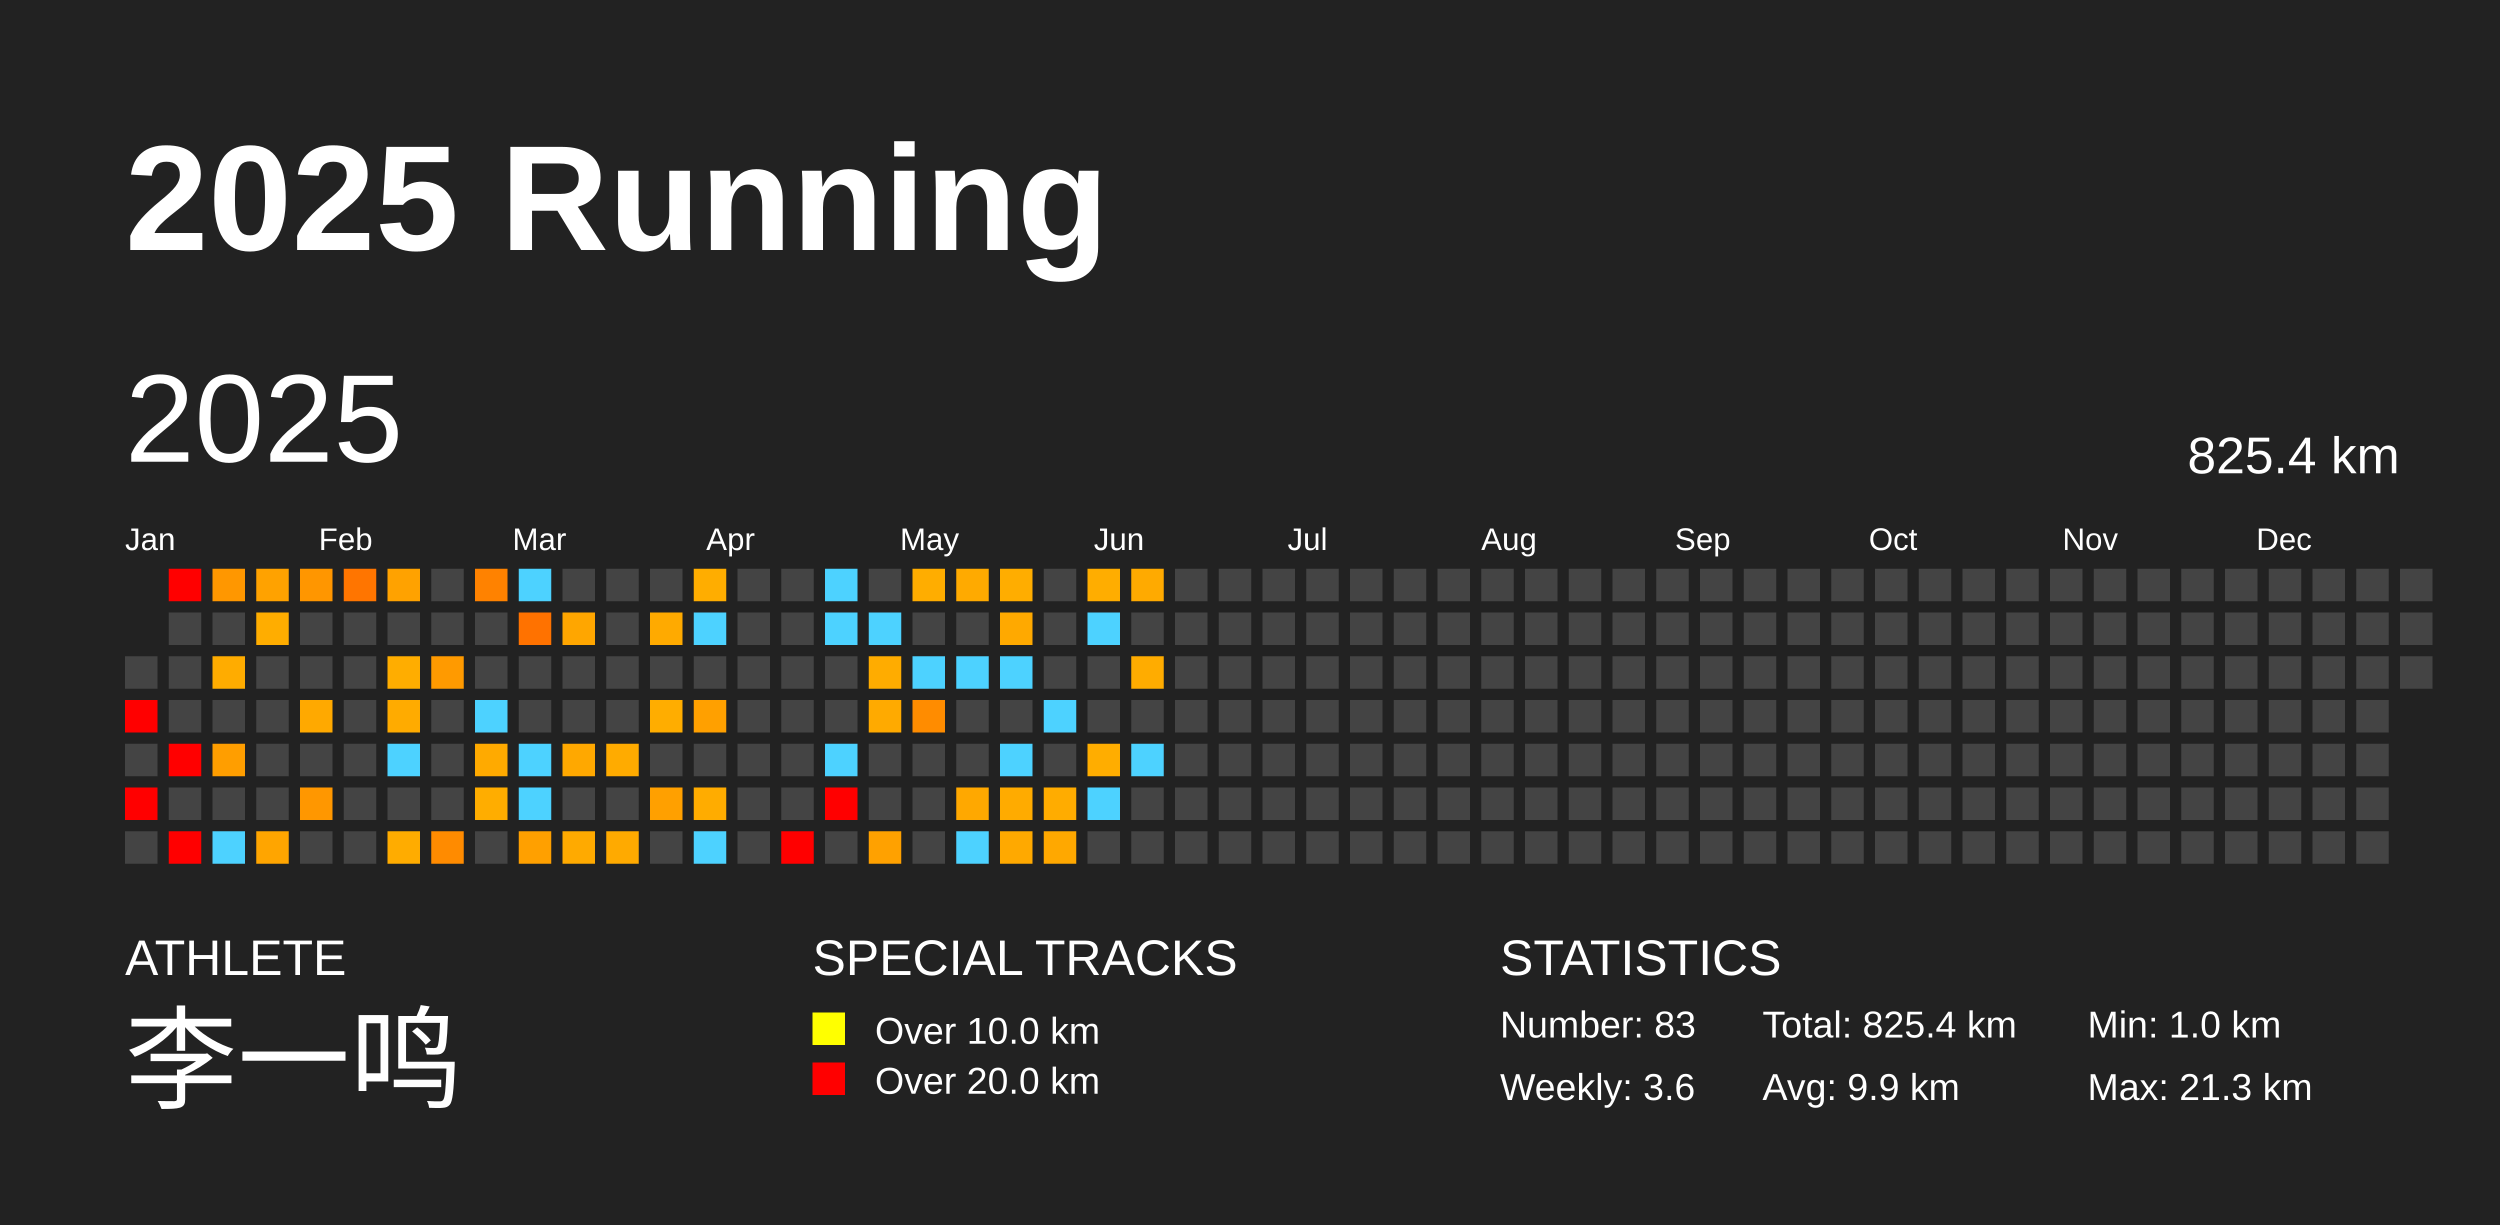
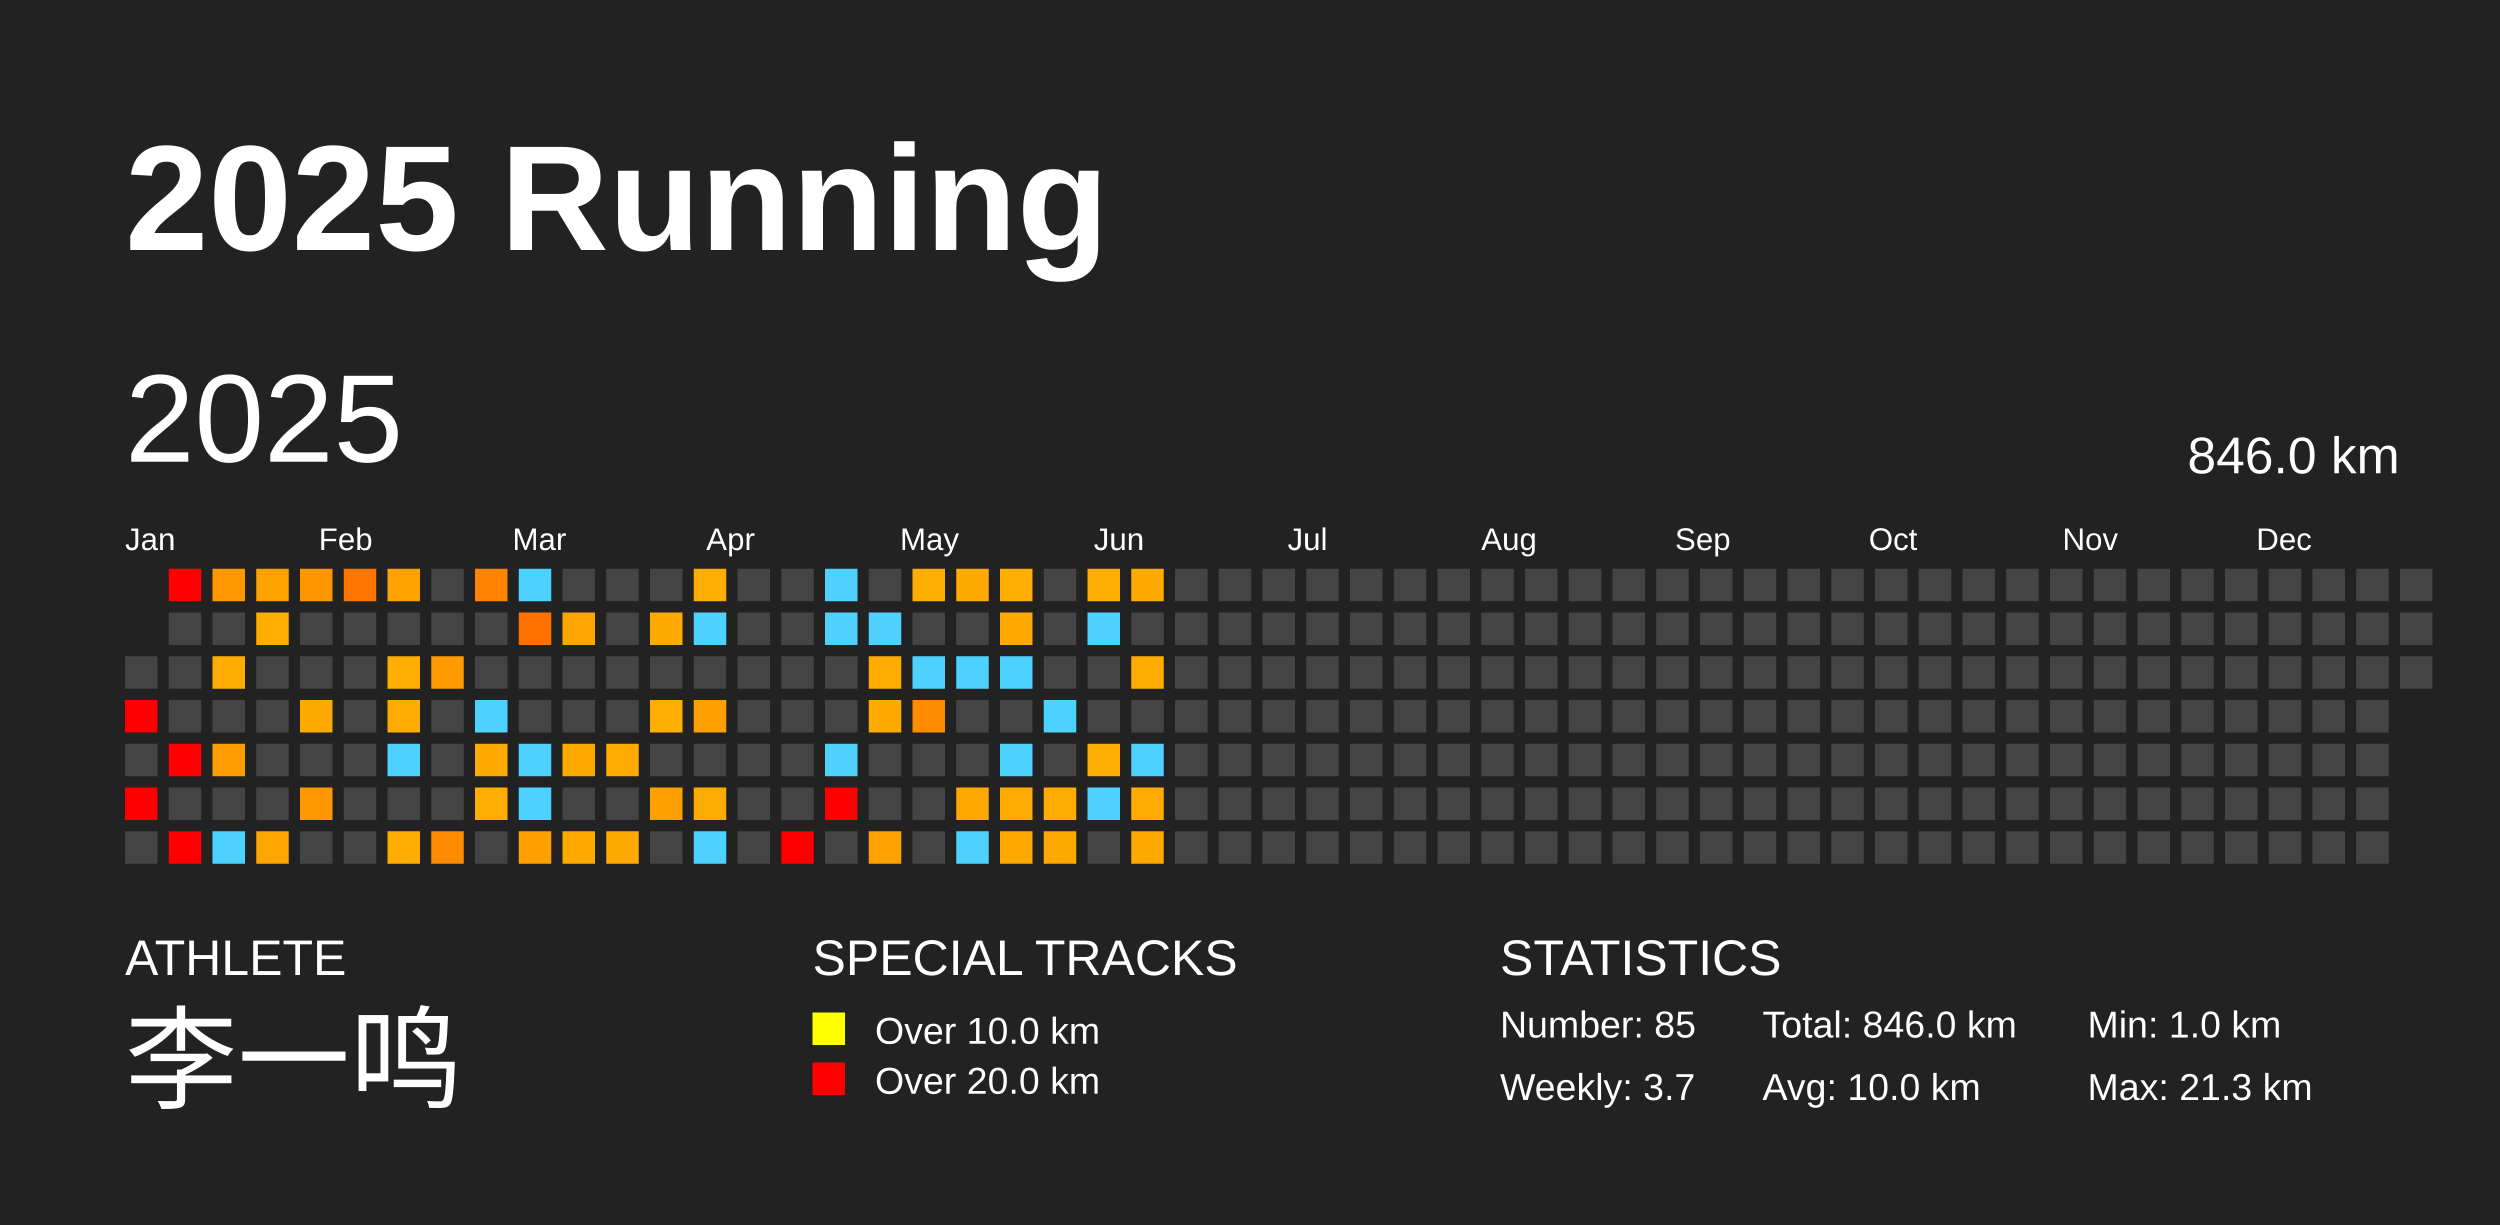
<svg xmlns="http://www.w3.org/2000/svg" baseProfile="full" height="98mm" version="1.1" viewBox="0,0,200,98" width="200mm">
  <defs />
  <rect fill="#222222" height="98" width="200" x="0" y="0" />
  <text fill="#FFFFFF" style="font-size:12px; font-family:Arial; font-weight:bold;" x="10" y="20">2025 Running</text>
  <text fill="#FFFFFF" style="font-size:4px; font-family:Arial" x="10" y="78">ATHLETE</text>
  <text fill="#FFFFFF" style="font-size:9px; font-family:Arial" x="10" y="88">李一鸣</text>
  <text fill="#FFFFFF" style="font-size:4px; font-family:Arial" x="65" y="78">SPECIAL TRACKS</text>
  <rect fill="yellow" height="2.6" width="2.6" x="65" y="81" />
  <text fill="#FFFFFF" style="font-size:3px; font-family:Arial" x="70" y="83.5">Over 10.0 km</text>
  <rect fill="red" height="2.6" width="2.6" x="65" y="85" />
  <text fill="#FFFFFF" style="font-size:3px; font-family:Arial" x="70" y="87.5">Over 20.0 km</text>
  <text fill="#FFFFFF" style="font-size:4px; font-family:Arial" x="120" y="78">STATISTICS</text>
-   <text fill="#FFFFFF" style="font-size:3px; font-family:Arial" x="120" y="83">Number: 83</text>
-   <text fill="#FFFFFF" style="font-size:3px; font-family:Arial" x="120" y="88">Weekly: 3.6</text>
-   <text fill="#FFFFFF" style="font-size:3px; font-family:Arial" x="141" y="83">Total: 825.4 km</text>
-   <text fill="#FFFFFF" style="font-size:3px; font-family:Arial" x="141" y="88">Avg: 9.9 km</text>
+   <text fill="#FFFFFF" style="font-size:3px; font-family:Arial" x="120" y="83">Number: 85</text>
+   <text fill="#FFFFFF" style="font-size:3px; font-family:Arial" x="120" y="88">Weekly: 3.7</text>
+   <text fill="#FFFFFF" style="font-size:3px; font-family:Arial" x="141" y="83">Total: 846.0 km</text>
+   <text fill="#FFFFFF" style="font-size:3px; font-family:Arial" x="141" y="88">Avg: 10.0 km</text>
  <text fill="#FFFFFF" style="font-size:3px; font-family:Arial" x="167" y="83">Min: 1.0 km</text>
  <text fill="#FFFFFF" style="font-size:3px; font-family:Arial" x="167" y="88">Max: 21.3 km</text>
  <text dominant-baseline="hanging" fill="#FFFFFF" style="font-size:10.0px; font-family:Arial;" x="10" y="30">2025</text>
-   <text dominant-baseline="hanging" fill="#FFFFFF" style="font-size:4.125px; font-family:Arial;" x="175" y="35">825.4 km</text>
+   <text dominant-baseline="hanging" fill="#FFFFFF" style="font-size:4.125px; font-family:Arial;" x="175" y="35">846.0 km</text>
  <text fill="#FFFFFF" style="font-size:2.5px; font-family:Arial" x="10.0" y="44">Jan</text>
  <text fill="#FFFFFF" style="font-size:2.5px; font-family:Arial" x="25.5" y="44">Feb</text>
  <text fill="#FFFFFF" style="font-size:2.5px; font-family:Arial" x="41.0" y="44">Mar</text>
  <text fill="#FFFFFF" style="font-size:2.5px; font-family:Arial" x="56.5" y="44">Apr</text>
  <text fill="#FFFFFF" style="font-size:2.5px; font-family:Arial" x="72.0" y="44">May</text>
  <text fill="#FFFFFF" style="font-size:2.5px; font-family:Arial" x="87.5" y="44">Jun</text>
  <text fill="#FFFFFF" style="font-size:2.5px; font-family:Arial" x="103.0" y="44">Jul</text>
  <text fill="#FFFFFF" style="font-size:2.5px; font-family:Arial" x="118.5" y="44">Aug</text>
  <text fill="#FFFFFF" style="font-size:2.5px; font-family:Arial" x="134.0" y="44">Sep</text>
  <text fill="#FFFFFF" style="font-size:2.5px; font-family:Arial" x="149.5" y="44">Oct</text>
  <text fill="#FFFFFF" style="font-size:2.5px; font-family:Arial" x="165.0" y="44">Nov</text>
  <text fill="#FFFFFF" style="font-size:2.5px; font-family:Arial" x="180.5" y="44">Dec</text>
  <rect fill="#444444" height="2.6" width="2.6" x="10.0" y="52.5" />
  <rect fill="red" height="2.6" width="2.6" x="10.0" y="56.0" />
  <rect fill="#444444" height="2.6" width="2.6" x="10.0" y="59.5" />
  <rect fill="red" height="2.6" width="2.6" x="10.0" y="63.0" />
  <rect fill="#444444" height="2.6" width="2.6" x="10.0" y="66.5" />
  <rect fill="red" height="2.6" width="2.6" x="13.5" y="45.5" />
  <rect fill="#444444" height="2.6" width="2.6" x="13.5" y="49.0" />
  <rect fill="#444444" height="2.6" width="2.6" x="13.5" y="52.5" />
  <rect fill="#444444" height="2.6" width="2.6" x="13.5" y="56.0" />
  <rect fill="red" height="2.6" width="2.6" x="13.5" y="59.5" />
  <rect fill="#444444" height="2.6" width="2.6" x="13.5" y="63.0" />
  <rect fill="red" height="2.6" width="2.6" x="13.5" y="66.5" />
  <rect fill="#ff9700" height="2.6" width="2.6" x="17.0" y="45.5" />
  <rect fill="#444444" height="2.6" width="2.6" x="17.0" y="49.0" />
  <rect fill="#ffac00" height="2.6" width="2.6" x="17.0" y="52.5" />
  <rect fill="#444444" height="2.6" width="2.6" x="17.0" y="56.0" />
  <rect fill="#ff9e00" height="2.6" width="2.6" x="17.0" y="59.5" />
  <rect fill="#444444" height="2.6" width="2.6" x="17.0" y="63.0" />
  <rect fill="#4dd2ff" height="2.6" width="2.6" x="17.0" y="66.5" />
  <rect fill="#ffa200" height="2.6" width="2.6" x="20.5" y="45.5" />
  <rect fill="#ffad00" height="2.6" width="2.6" x="20.5" y="49.0" />
  <rect fill="#444444" height="2.6" width="2.6" x="20.5" y="52.5" />
  <rect fill="#444444" height="2.6" width="2.6" x="20.5" y="56.0" />
  <rect fill="#444444" height="2.6" width="2.6" x="20.5" y="59.5" />
  <rect fill="#444444" height="2.6" width="2.6" x="20.5" y="63.0" />
  <rect fill="#ffa500" height="2.6" width="2.6" x="20.5" y="66.5" />
  <rect fill="#ff9600" height="2.6" width="2.6" x="24.0" y="45.5" />
  <rect fill="#444444" height="2.6" width="2.6" x="24.0" y="49.0" />
  <rect fill="#444444" height="2.6" width="2.6" x="24.0" y="52.5" />
  <rect fill="#ffa900" height="2.6" width="2.6" x="24.0" y="56.0" />
  <rect fill="#444444" height="2.6" width="2.6" x="24.0" y="59.5" />
  <rect fill="#ff9700" height="2.6" width="2.6" x="24.0" y="63.0" />
  <rect fill="#444444" height="2.6" width="2.6" x="24.0" y="66.5" />
  <rect fill="#ff7500" height="2.6" width="2.6" x="27.5" y="45.5" />
  <rect fill="#444444" height="2.6" width="2.6" x="27.5" y="49.0" />
  <rect fill="#444444" height="2.6" width="2.6" x="27.5" y="52.5" />
  <rect fill="#444444" height="2.6" width="2.6" x="27.5" y="56.0" />
  <rect fill="#444444" height="2.6" width="2.6" x="27.5" y="59.5" />
  <rect fill="#444444" height="2.6" width="2.6" x="27.5" y="63.0" />
  <rect fill="#444444" height="2.6" width="2.6" x="27.5" y="66.5" />
  <rect fill="#ffa200" height="2.6" width="2.6" x="31.0" y="45.5" />
  <rect fill="#444444" height="2.6" width="2.6" x="31.0" y="49.0" />
  <rect fill="#ffad00" height="2.6" width="2.6" x="31.0" y="52.5" />
  <rect fill="#ffab00" height="2.6" width="2.6" x="31.0" y="56.0" />
  <rect fill="#4dd2ff" height="2.6" width="2.6" x="31.0" y="59.5" />
  <rect fill="#444444" height="2.6" width="2.6" x="31.0" y="63.0" />
  <rect fill="#ffac00" height="2.6" width="2.6" x="31.0" y="66.5" />
  <rect fill="#444444" height="2.6" width="2.6" x="34.5" y="45.5" />
  <rect fill="#444444" height="2.6" width="2.6" x="34.5" y="49.0" />
  <rect fill="#ff9a00" height="2.6" width="2.6" x="34.5" y="52.5" />
  <rect fill="#444444" height="2.6" width="2.6" x="34.5" y="56.0" />
  <rect fill="#444444" height="2.6" width="2.6" x="34.5" y="59.5" />
  <rect fill="#444444" height="2.6" width="2.6" x="34.5" y="63.0" />
  <rect fill="#ff8b00" height="2.6" width="2.6" x="34.5" y="66.5" />
  <rect fill="#ff8200" height="2.6" width="2.6" x="38.0" y="45.5" />
  <rect fill="#444444" height="2.6" width="2.6" x="38.0" y="49.0" />
  <rect fill="#444444" height="2.6" width="2.6" x="38.0" y="52.5" />
  <rect fill="#4dd2ff" height="2.6" width="2.6" x="38.0" y="56.0" />
  <rect fill="#ffaa00" height="2.6" width="2.6" x="38.0" y="59.5" />
  <rect fill="#ffad00" height="2.6" width="2.6" x="38.0" y="63.0" />
  <rect fill="#444444" height="2.6" width="2.6" x="38.0" y="66.5" />
  <rect fill="#4dd2ff" height="2.6" width="2.6" x="41.5" y="45.5" />
  <rect fill="#ff7200" height="2.6" width="2.6" x="41.5" y="49.0" />
  <rect fill="#444444" height="2.6" width="2.6" x="41.5" y="52.5" />
  <rect fill="#444444" height="2.6" width="2.6" x="41.5" y="56.0" />
  <rect fill="#4dd2ff" height="2.6" width="2.6" x="41.5" y="59.5" />
  <rect fill="#4dd2ff" height="2.6" width="2.6" x="41.5" y="63.0" />
  <rect fill="#ffa000" height="2.6" width="2.6" x="41.5" y="66.5" />
  <rect fill="#444444" height="2.6" width="2.6" x="45.0" y="45.5" />
  <rect fill="#ffa600" height="2.6" width="2.6" x="45.0" y="49.0" />
  <rect fill="#444444" height="2.6" width="2.6" x="45.0" y="52.5" />
  <rect fill="#444444" height="2.6" width="2.6" x="45.0" y="56.0" />
  <rect fill="#ffa800" height="2.6" width="2.6" x="45.0" y="59.5" />
  <rect fill="#444444" height="2.6" width="2.6" x="45.0" y="63.0" />
  <rect fill="#ffaa00" height="2.6" width="2.6" x="45.0" y="66.5" />
  <rect fill="#444444" height="2.6" width="2.6" x="48.5" y="45.5" />
  <rect fill="#444444" height="2.6" width="2.6" x="48.5" y="49.0" />
  <rect fill="#444444" height="2.6" width="2.6" x="48.5" y="52.5" />
  <rect fill="#444444" height="2.6" width="2.6" x="48.5" y="56.0" />
  <rect fill="#ffab00" height="2.6" width="2.6" x="48.5" y="59.5" />
  <rect fill="#444444" height="2.6" width="2.6" x="48.5" y="63.0" />
  <rect fill="#ffaa00" height="2.6" width="2.6" x="48.5" y="66.5" />
  <rect fill="#444444" height="2.6" width="2.6" x="52.0" y="45.5" />
  <rect fill="#ffaa00" height="2.6" width="2.6" x="52.0" y="49.0" />
  <rect fill="#444444" height="2.6" width="2.6" x="52.0" y="52.5" />
  <rect fill="#ffad00" height="2.6" width="2.6" x="52.0" y="56.0" />
  <rect fill="#444444" height="2.6" width="2.6" x="52.0" y="59.5" />
  <rect fill="#ffa000" height="2.6" width="2.6" x="52.0" y="63.0" />
  <rect fill="#444444" height="2.6" width="2.6" x="52.0" y="66.5" />
  <rect fill="#ffad00" height="2.6" width="2.6" x="55.5" y="45.5" />
  <rect fill="#4dd2ff" height="2.6" width="2.6" x="55.5" y="49.0" />
  <rect fill="#444444" height="2.6" width="2.6" x="55.5" y="52.5" />
  <rect fill="#ffa000" height="2.6" width="2.6" x="55.5" y="56.0" />
  <rect fill="#444444" height="2.6" width="2.6" x="55.5" y="59.5" />
  <rect fill="#ffac00" height="2.6" width="2.6" x="55.5" y="63.0" />
  <rect fill="#4dd2ff" height="2.6" width="2.6" x="55.5" y="66.5" />
  <rect fill="#444444" height="2.6" width="2.6" x="59.0" y="45.5" />
  <rect fill="#444444" height="2.6" width="2.6" x="59.0" y="49.0" />
  <rect fill="#444444" height="2.6" width="2.6" x="59.0" y="52.5" />
  <rect fill="#444444" height="2.6" width="2.6" x="59.0" y="56.0" />
  <rect fill="#444444" height="2.6" width="2.6" x="59.0" y="59.5" />
  <rect fill="#444444" height="2.6" width="2.6" x="59.0" y="63.0" />
  <rect fill="#444444" height="2.6" width="2.6" x="59.0" y="66.5" />
  <rect fill="#444444" height="2.6" width="2.6" x="62.5" y="45.5" />
  <rect fill="#444444" height="2.6" width="2.6" x="62.5" y="49.0" />
  <rect fill="#444444" height="2.6" width="2.6" x="62.5" y="52.5" />
  <rect fill="#444444" height="2.6" width="2.6" x="62.5" y="56.0" />
  <rect fill="#444444" height="2.6" width="2.6" x="62.5" y="59.5" />
  <rect fill="#444444" height="2.6" width="2.6" x="62.5" y="63.0" />
  <rect fill="red" height="2.6" width="2.6" x="62.5" y="66.5" />
  <rect fill="#4dd2ff" height="2.6" width="2.6" x="66.0" y="45.5" />
  <rect fill="#4dd2ff" height="2.6" width="2.6" x="66.0" y="49.0" />
  <rect fill="#444444" height="2.6" width="2.6" x="66.0" y="52.5" />
  <rect fill="#444444" height="2.6" width="2.6" x="66.0" y="56.0" />
  <rect fill="#4dd2ff" height="2.6" width="2.6" x="66.0" y="59.5" />
  <rect fill="red" height="2.6" width="2.6" x="66.0" y="63.0" />
  <rect fill="#444444" height="2.6" width="2.6" x="66.0" y="66.5" />
  <rect fill="#444444" height="2.6" width="2.6" x="69.5" y="45.5" />
  <rect fill="#4dd2ff" height="2.6" width="2.6" x="69.5" y="49.0" />
  <rect fill="#ffac00" height="2.6" width="2.6" x="69.5" y="52.5" />
  <rect fill="#ffaa00" height="2.6" width="2.6" x="69.5" y="56.0" />
  <rect fill="#444444" height="2.6" width="2.6" x="69.5" y="59.5" />
  <rect fill="#444444" height="2.6" width="2.6" x="69.5" y="63.0" />
  <rect fill="#ffa100" height="2.6" width="2.6" x="69.5" y="66.5" />
  <rect fill="#ffad00" height="2.6" width="2.6" x="73.0" y="45.5" />
  <rect fill="#444444" height="2.6" width="2.6" x="73.0" y="49.0" />
  <rect fill="#4dd2ff" height="2.6" width="2.6" x="73.0" y="52.5" />
  <rect fill="#ff8c00" height="2.6" width="2.6" x="73.0" y="56.0" />
  <rect fill="#444444" height="2.6" width="2.6" x="73.0" y="59.5" />
  <rect fill="#444444" height="2.6" width="2.6" x="73.0" y="63.0" />
  <rect fill="#444444" height="2.6" width="2.6" x="73.0" y="66.5" />
  <rect fill="#ffaa00" height="2.6" width="2.6" x="76.5" y="45.5" />
  <rect fill="#444444" height="2.6" width="2.6" x="76.5" y="49.0" />
  <rect fill="#4dd2ff" height="2.6" width="2.6" x="76.5" y="52.5" />
  <rect fill="#444444" height="2.6" width="2.6" x="76.5" y="56.0" />
  <rect fill="#444444" height="2.6" width="2.6" x="76.5" y="59.5" />
  <rect fill="#ffa800" height="2.6" width="2.6" x="76.5" y="63.0" />
  <rect fill="#4dd2ff" height="2.6" width="2.6" x="76.5" y="66.5" />
  <rect fill="#ffad00" height="2.6" width="2.6" x="80.0" y="45.5" />
  <rect fill="#ffa900" height="2.6" width="2.6" x="80.0" y="49.0" />
  <rect fill="#4dd2ff" height="2.6" width="2.6" x="80.0" y="52.5" />
  <rect fill="#444444" height="2.6" width="2.6" x="80.0" y="56.0" />
  <rect fill="#4dd2ff" height="2.6" width="2.6" x="80.0" y="59.5" />
  <rect fill="#ffab00" height="2.6" width="2.6" x="80.0" y="63.0" />
  <rect fill="#ffa900" height="2.6" width="2.6" x="80.0" y="66.5" />
  <rect fill="#444444" height="2.6" width="2.6" x="83.5" y="45.5" />
  <rect fill="#444444" height="2.6" width="2.6" x="83.5" y="49.0" />
  <rect fill="#444444" height="2.6" width="2.6" x="83.5" y="52.5" />
  <rect fill="#4dd2ff" height="2.6" width="2.6" x="83.5" y="56.0" />
  <rect fill="#444444" height="2.6" width="2.6" x="83.5" y="59.5" />
  <rect fill="#ffac00" height="2.6" width="2.6" x="83.5" y="63.0" />
  <rect fill="#ffa800" height="2.6" width="2.6" x="83.5" y="66.5" />
  <rect fill="#ffad00" height="2.6" width="2.6" x="87.0" y="45.5" />
  <rect fill="#4dd2ff" height="2.6" width="2.6" x="87.0" y="49.0" />
  <rect fill="#444444" height="2.6" width="2.6" x="87.0" y="52.5" />
  <rect fill="#444444" height="2.6" width="2.6" x="87.0" y="56.0" />
  <rect fill="#ffad00" height="2.6" width="2.6" x="87.0" y="59.5" />
  <rect fill="#4dd2ff" height="2.6" width="2.6" x="87.0" y="63.0" />
  <rect fill="#444444" height="2.6" width="2.6" x="87.0" y="66.5" />
  <rect fill="#ffaa00" height="2.6" width="2.6" x="90.5" y="45.5" />
  <rect fill="#444444" height="2.6" width="2.6" x="90.5" y="49.0" />
  <rect fill="#ffac00" height="2.6" width="2.6" x="90.5" y="52.5" />
  <rect fill="#444444" height="2.6" width="2.6" x="90.5" y="56.0" />
  <rect fill="#4dd2ff" height="2.6" width="2.6" x="90.5" y="59.5" />
-   <rect fill="#444444" height="2.6" width="2.6" x="90.5" y="63.0" />
-   <rect fill="#444444" height="2.6" width="2.6" x="90.5" y="66.5" />
+   <rect fill="#ffab00" height="2.6" width="2.6" x="90.5" y="63.0" />
+   <rect fill="#ffa800" height="2.6" width="2.6" x="90.5" y="66.5" />
  <rect fill="#444444" height="2.6" width="2.6" x="94.0" y="45.5" />
  <rect fill="#444444" height="2.6" width="2.6" x="94.0" y="49.0" />
  <rect fill="#444444" height="2.6" width="2.6" x="94.0" y="52.5" />
  <rect fill="#444444" height="2.6" width="2.6" x="94.0" y="56.0" />
  <rect fill="#444444" height="2.6" width="2.6" x="94.0" y="59.5" />
  <rect fill="#444444" height="2.6" width="2.6" x="94.0" y="63.0" />
  <rect fill="#444444" height="2.6" width="2.6" x="94.0" y="66.5" />
  <rect fill="#444444" height="2.6" width="2.6" x="97.5" y="45.5" />
  <rect fill="#444444" height="2.6" width="2.6" x="97.5" y="49.0" />
  <rect fill="#444444" height="2.6" width="2.6" x="97.5" y="52.5" />
  <rect fill="#444444" height="2.6" width="2.6" x="97.5" y="56.0" />
  <rect fill="#444444" height="2.6" width="2.6" x="97.5" y="59.5" />
  <rect fill="#444444" height="2.6" width="2.6" x="97.5" y="63.0" />
  <rect fill="#444444" height="2.6" width="2.6" x="97.5" y="66.5" />
  <rect fill="#444444" height="2.6" width="2.6" x="101.0" y="45.5" />
  <rect fill="#444444" height="2.6" width="2.6" x="101.0" y="49.0" />
  <rect fill="#444444" height="2.6" width="2.6" x="101.0" y="52.5" />
  <rect fill="#444444" height="2.6" width="2.6" x="101.0" y="56.0" />
  <rect fill="#444444" height="2.6" width="2.6" x="101.0" y="59.5" />
  <rect fill="#444444" height="2.6" width="2.6" x="101.0" y="63.0" />
  <rect fill="#444444" height="2.6" width="2.6" x="101.0" y="66.5" />
  <rect fill="#444444" height="2.6" width="2.6" x="104.5" y="45.5" />
  <rect fill="#444444" height="2.6" width="2.6" x="104.5" y="49.0" />
  <rect fill="#444444" height="2.6" width="2.6" x="104.5" y="52.5" />
  <rect fill="#444444" height="2.6" width="2.6" x="104.5" y="56.0" />
  <rect fill="#444444" height="2.6" width="2.6" x="104.5" y="59.5" />
  <rect fill="#444444" height="2.6" width="2.6" x="104.5" y="63.0" />
  <rect fill="#444444" height="2.6" width="2.6" x="104.5" y="66.5" />
  <rect fill="#444444" height="2.6" width="2.6" x="108.0" y="45.5" />
  <rect fill="#444444" height="2.6" width="2.6" x="108.0" y="49.0" />
  <rect fill="#444444" height="2.6" width="2.6" x="108.0" y="52.5" />
  <rect fill="#444444" height="2.6" width="2.6" x="108.0" y="56.0" />
  <rect fill="#444444" height="2.6" width="2.6" x="108.0" y="59.5" />
  <rect fill="#444444" height="2.6" width="2.6" x="108.0" y="63.0" />
  <rect fill="#444444" height="2.6" width="2.6" x="108.0" y="66.5" />
  <rect fill="#444444" height="2.6" width="2.6" x="111.5" y="45.5" />
  <rect fill="#444444" height="2.6" width="2.6" x="111.5" y="49.0" />
  <rect fill="#444444" height="2.6" width="2.6" x="111.5" y="52.5" />
  <rect fill="#444444" height="2.6" width="2.6" x="111.5" y="56.0" />
  <rect fill="#444444" height="2.6" width="2.6" x="111.5" y="59.5" />
  <rect fill="#444444" height="2.6" width="2.6" x="111.5" y="63.0" />
  <rect fill="#444444" height="2.6" width="2.6" x="111.5" y="66.5" />
  <rect fill="#444444" height="2.6" width="2.6" x="115.0" y="45.5" />
  <rect fill="#444444" height="2.6" width="2.6" x="115.0" y="49.0" />
  <rect fill="#444444" height="2.6" width="2.6" x="115.0" y="52.5" />
  <rect fill="#444444" height="2.6" width="2.6" x="115.0" y="56.0" />
  <rect fill="#444444" height="2.6" width="2.6" x="115.0" y="59.5" />
  <rect fill="#444444" height="2.6" width="2.6" x="115.0" y="63.0" />
  <rect fill="#444444" height="2.6" width="2.6" x="115.0" y="66.5" />
  <rect fill="#444444" height="2.6" width="2.6" x="118.5" y="45.5" />
  <rect fill="#444444" height="2.6" width="2.6" x="118.5" y="49.0" />
  <rect fill="#444444" height="2.6" width="2.6" x="118.5" y="52.5" />
  <rect fill="#444444" height="2.6" width="2.6" x="118.5" y="56.0" />
  <rect fill="#444444" height="2.6" width="2.6" x="118.5" y="59.5" />
  <rect fill="#444444" height="2.6" width="2.6" x="118.5" y="63.0" />
  <rect fill="#444444" height="2.6" width="2.6" x="118.5" y="66.5" />
  <rect fill="#444444" height="2.6" width="2.6" x="122.0" y="45.5" />
  <rect fill="#444444" height="2.6" width="2.6" x="122.0" y="49.0" />
  <rect fill="#444444" height="2.6" width="2.6" x="122.0" y="52.5" />
  <rect fill="#444444" height="2.6" width="2.6" x="122.0" y="56.0" />
  <rect fill="#444444" height="2.6" width="2.6" x="122.0" y="59.5" />
  <rect fill="#444444" height="2.6" width="2.6" x="122.0" y="63.0" />
  <rect fill="#444444" height="2.6" width="2.6" x="122.0" y="66.5" />
  <rect fill="#444444" height="2.6" width="2.6" x="125.5" y="45.5" />
  <rect fill="#444444" height="2.6" width="2.6" x="125.5" y="49.0" />
  <rect fill="#444444" height="2.6" width="2.6" x="125.5" y="52.5" />
  <rect fill="#444444" height="2.6" width="2.6" x="125.5" y="56.0" />
  <rect fill="#444444" height="2.6" width="2.6" x="125.5" y="59.5" />
  <rect fill="#444444" height="2.6" width="2.6" x="125.5" y="63.0" />
  <rect fill="#444444" height="2.6" width="2.6" x="125.5" y="66.5" />
  <rect fill="#444444" height="2.6" width="2.6" x="129.0" y="45.5" />
  <rect fill="#444444" height="2.6" width="2.6" x="129.0" y="49.0" />
  <rect fill="#444444" height="2.6" width="2.6" x="129.0" y="52.5" />
  <rect fill="#444444" height="2.6" width="2.6" x="129.0" y="56.0" />
  <rect fill="#444444" height="2.6" width="2.6" x="129.0" y="59.5" />
  <rect fill="#444444" height="2.6" width="2.6" x="129.0" y="63.0" />
  <rect fill="#444444" height="2.6" width="2.6" x="129.0" y="66.5" />
  <rect fill="#444444" height="2.6" width="2.6" x="132.5" y="45.5" />
  <rect fill="#444444" height="2.6" width="2.6" x="132.5" y="49.0" />
  <rect fill="#444444" height="2.6" width="2.6" x="132.5" y="52.5" />
  <rect fill="#444444" height="2.6" width="2.6" x="132.5" y="56.0" />
  <rect fill="#444444" height="2.6" width="2.6" x="132.5" y="59.5" />
  <rect fill="#444444" height="2.6" width="2.6" x="132.5" y="63.0" />
  <rect fill="#444444" height="2.6" width="2.6" x="132.5" y="66.5" />
  <rect fill="#444444" height="2.6" width="2.6" x="136.0" y="45.5" />
  <rect fill="#444444" height="2.6" width="2.6" x="136.0" y="49.0" />
  <rect fill="#444444" height="2.6" width="2.6" x="136.0" y="52.5" />
  <rect fill="#444444" height="2.6" width="2.6" x="136.0" y="56.0" />
  <rect fill="#444444" height="2.6" width="2.6" x="136.0" y="59.5" />
  <rect fill="#444444" height="2.6" width="2.6" x="136.0" y="63.0" />
  <rect fill="#444444" height="2.6" width="2.6" x="136.0" y="66.5" />
  <rect fill="#444444" height="2.6" width="2.6" x="139.5" y="45.5" />
  <rect fill="#444444" height="2.6" width="2.6" x="139.5" y="49.0" />
  <rect fill="#444444" height="2.6" width="2.6" x="139.5" y="52.5" />
  <rect fill="#444444" height="2.6" width="2.6" x="139.5" y="56.0" />
  <rect fill="#444444" height="2.6" width="2.6" x="139.5" y="59.5" />
  <rect fill="#444444" height="2.6" width="2.6" x="139.5" y="63.0" />
  <rect fill="#444444" height="2.6" width="2.6" x="139.5" y="66.5" />
  <rect fill="#444444" height="2.6" width="2.6" x="143.0" y="45.5" />
  <rect fill="#444444" height="2.6" width="2.6" x="143.0" y="49.0" />
  <rect fill="#444444" height="2.6" width="2.6" x="143.0" y="52.5" />
  <rect fill="#444444" height="2.6" width="2.6" x="143.0" y="56.0" />
  <rect fill="#444444" height="2.6" width="2.6" x="143.0" y="59.5" />
  <rect fill="#444444" height="2.6" width="2.6" x="143.0" y="63.0" />
  <rect fill="#444444" height="2.6" width="2.6" x="143.0" y="66.5" />
  <rect fill="#444444" height="2.6" width="2.6" x="146.5" y="45.5" />
  <rect fill="#444444" height="2.6" width="2.6" x="146.5" y="49.0" />
  <rect fill="#444444" height="2.6" width="2.6" x="146.5" y="52.5" />
  <rect fill="#444444" height="2.6" width="2.6" x="146.5" y="56.0" />
  <rect fill="#444444" height="2.6" width="2.6" x="146.5" y="59.5" />
  <rect fill="#444444" height="2.6" width="2.6" x="146.5" y="63.0" />
  <rect fill="#444444" height="2.6" width="2.6" x="146.5" y="66.5" />
  <rect fill="#444444" height="2.6" width="2.6" x="150.0" y="45.5" />
  <rect fill="#444444" height="2.6" width="2.6" x="150.0" y="49.0" />
  <rect fill="#444444" height="2.6" width="2.6" x="150.0" y="52.5" />
  <rect fill="#444444" height="2.6" width="2.6" x="150.0" y="56.0" />
  <rect fill="#444444" height="2.6" width="2.6" x="150.0" y="59.5" />
  <rect fill="#444444" height="2.6" width="2.6" x="150.0" y="63.0" />
  <rect fill="#444444" height="2.6" width="2.6" x="150.0" y="66.5" />
  <rect fill="#444444" height="2.6" width="2.6" x="153.5" y="45.5" />
  <rect fill="#444444" height="2.6" width="2.6" x="153.5" y="49.0" />
  <rect fill="#444444" height="2.6" width="2.6" x="153.5" y="52.5" />
  <rect fill="#444444" height="2.6" width="2.6" x="153.5" y="56.0" />
  <rect fill="#444444" height="2.6" width="2.6" x="153.5" y="59.5" />
  <rect fill="#444444" height="2.6" width="2.6" x="153.5" y="63.0" />
  <rect fill="#444444" height="2.6" width="2.6" x="153.5" y="66.5" />
  <rect fill="#444444" height="2.6" width="2.6" x="157.0" y="45.5" />
  <rect fill="#444444" height="2.6" width="2.6" x="157.0" y="49.0" />
  <rect fill="#444444" height="2.6" width="2.6" x="157.0" y="52.5" />
  <rect fill="#444444" height="2.6" width="2.6" x="157.0" y="56.0" />
  <rect fill="#444444" height="2.6" width="2.6" x="157.0" y="59.5" />
  <rect fill="#444444" height="2.6" width="2.6" x="157.0" y="63.0" />
  <rect fill="#444444" height="2.6" width="2.6" x="157.0" y="66.5" />
  <rect fill="#444444" height="2.6" width="2.6" x="160.5" y="45.5" />
  <rect fill="#444444" height="2.6" width="2.6" x="160.5" y="49.0" />
  <rect fill="#444444" height="2.6" width="2.6" x="160.5" y="52.5" />
  <rect fill="#444444" height="2.6" width="2.6" x="160.5" y="56.0" />
  <rect fill="#444444" height="2.6" width="2.6" x="160.5" y="59.5" />
  <rect fill="#444444" height="2.6" width="2.6" x="160.5" y="63.0" />
  <rect fill="#444444" height="2.6" width="2.6" x="160.5" y="66.5" />
  <rect fill="#444444" height="2.6" width="2.6" x="164.0" y="45.5" />
  <rect fill="#444444" height="2.6" width="2.6" x="164.0" y="49.0" />
  <rect fill="#444444" height="2.6" width="2.6" x="164.0" y="52.5" />
  <rect fill="#444444" height="2.6" width="2.6" x="164.0" y="56.0" />
  <rect fill="#444444" height="2.6" width="2.6" x="164.0" y="59.5" />
  <rect fill="#444444" height="2.6" width="2.6" x="164.0" y="63.0" />
  <rect fill="#444444" height="2.6" width="2.6" x="164.0" y="66.5" />
  <rect fill="#444444" height="2.6" width="2.6" x="167.5" y="45.5" />
  <rect fill="#444444" height="2.6" width="2.6" x="167.5" y="49.0" />
  <rect fill="#444444" height="2.6" width="2.6" x="167.5" y="52.5" />
  <rect fill="#444444" height="2.6" width="2.6" x="167.5" y="56.0" />
  <rect fill="#444444" height="2.6" width="2.6" x="167.5" y="59.5" />
  <rect fill="#444444" height="2.6" width="2.6" x="167.5" y="63.0" />
  <rect fill="#444444" height="2.6" width="2.6" x="167.5" y="66.5" />
  <rect fill="#444444" height="2.6" width="2.6" x="171.0" y="45.5" />
  <rect fill="#444444" height="2.6" width="2.6" x="171.0" y="49.0" />
  <rect fill="#444444" height="2.6" width="2.6" x="171.0" y="52.5" />
  <rect fill="#444444" height="2.6" width="2.6" x="171.0" y="56.0" />
  <rect fill="#444444" height="2.6" width="2.6" x="171.0" y="59.5" />
  <rect fill="#444444" height="2.6" width="2.6" x="171.0" y="63.0" />
  <rect fill="#444444" height="2.6" width="2.6" x="171.0" y="66.5" />
  <rect fill="#444444" height="2.6" width="2.6" x="174.5" y="45.5" />
  <rect fill="#444444" height="2.6" width="2.6" x="174.5" y="49.0" />
  <rect fill="#444444" height="2.6" width="2.6" x="174.5" y="52.5" />
  <rect fill="#444444" height="2.6" width="2.6" x="174.5" y="56.0" />
  <rect fill="#444444" height="2.6" width="2.6" x="174.5" y="59.5" />
  <rect fill="#444444" height="2.6" width="2.6" x="174.5" y="63.0" />
  <rect fill="#444444" height="2.6" width="2.6" x="174.5" y="66.5" />
  <rect fill="#444444" height="2.6" width="2.6" x="178.0" y="45.5" />
  <rect fill="#444444" height="2.6" width="2.6" x="178.0" y="49.0" />
  <rect fill="#444444" height="2.6" width="2.6" x="178.0" y="52.5" />
  <rect fill="#444444" height="2.6" width="2.6" x="178.0" y="56.0" />
  <rect fill="#444444" height="2.6" width="2.6" x="178.0" y="59.5" />
  <rect fill="#444444" height="2.6" width="2.6" x="178.0" y="63.0" />
  <rect fill="#444444" height="2.6" width="2.6" x="178.0" y="66.5" />
  <rect fill="#444444" height="2.6" width="2.6" x="181.5" y="45.5" />
  <rect fill="#444444" height="2.6" width="2.6" x="181.5" y="49.0" />
  <rect fill="#444444" height="2.6" width="2.6" x="181.5" y="52.5" />
  <rect fill="#444444" height="2.6" width="2.6" x="181.5" y="56.0" />
  <rect fill="#444444" height="2.6" width="2.6" x="181.5" y="59.5" />
  <rect fill="#444444" height="2.6" width="2.6" x="181.5" y="63.0" />
  <rect fill="#444444" height="2.6" width="2.6" x="181.5" y="66.5" />
  <rect fill="#444444" height="2.6" width="2.6" x="185.0" y="45.5" />
  <rect fill="#444444" height="2.6" width="2.6" x="185.0" y="49.0" />
  <rect fill="#444444" height="2.6" width="2.6" x="185.0" y="52.5" />
  <rect fill="#444444" height="2.6" width="2.6" x="185.0" y="56.0" />
  <rect fill="#444444" height="2.6" width="2.6" x="185.0" y="59.5" />
  <rect fill="#444444" height="2.6" width="2.6" x="185.0" y="63.0" />
  <rect fill="#444444" height="2.6" width="2.6" x="185.0" y="66.5" />
  <rect fill="#444444" height="2.6" width="2.6" x="188.5" y="45.5" />
  <rect fill="#444444" height="2.6" width="2.6" x="188.5" y="49.0" />
  <rect fill="#444444" height="2.6" width="2.6" x="188.5" y="52.5" />
  <rect fill="#444444" height="2.6" width="2.6" x="188.5" y="56.0" />
  <rect fill="#444444" height="2.6" width="2.6" x="188.5" y="59.5" />
  <rect fill="#444444" height="2.6" width="2.6" x="188.5" y="63.0" />
  <rect fill="#444444" height="2.6" width="2.6" x="188.5" y="66.5" />
  <rect fill="#444444" height="2.6" width="2.6" x="192.0" y="45.5" />
  <rect fill="#444444" height="2.6" width="2.6" x="192.0" y="49.0" />
  <rect fill="#444444" height="2.6" width="2.6" x="192.0" y="52.5" />
</svg>
